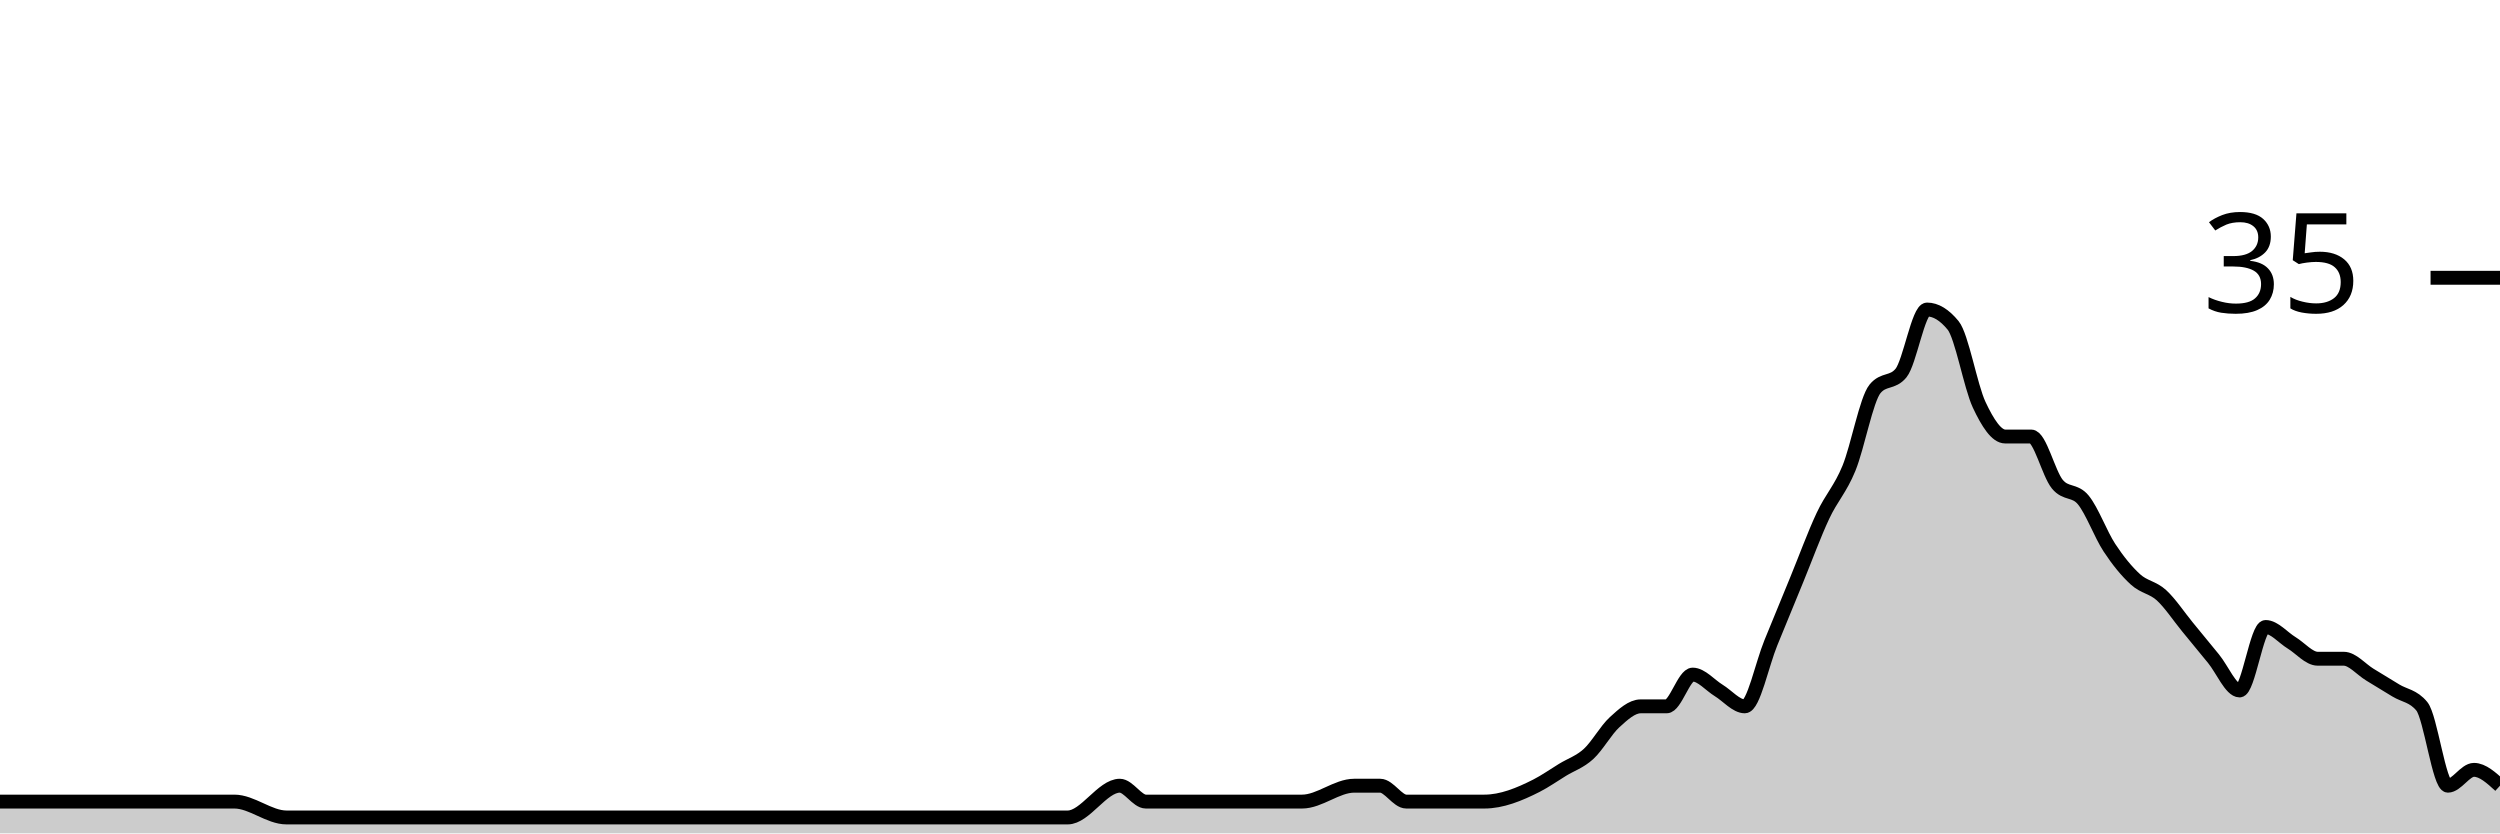
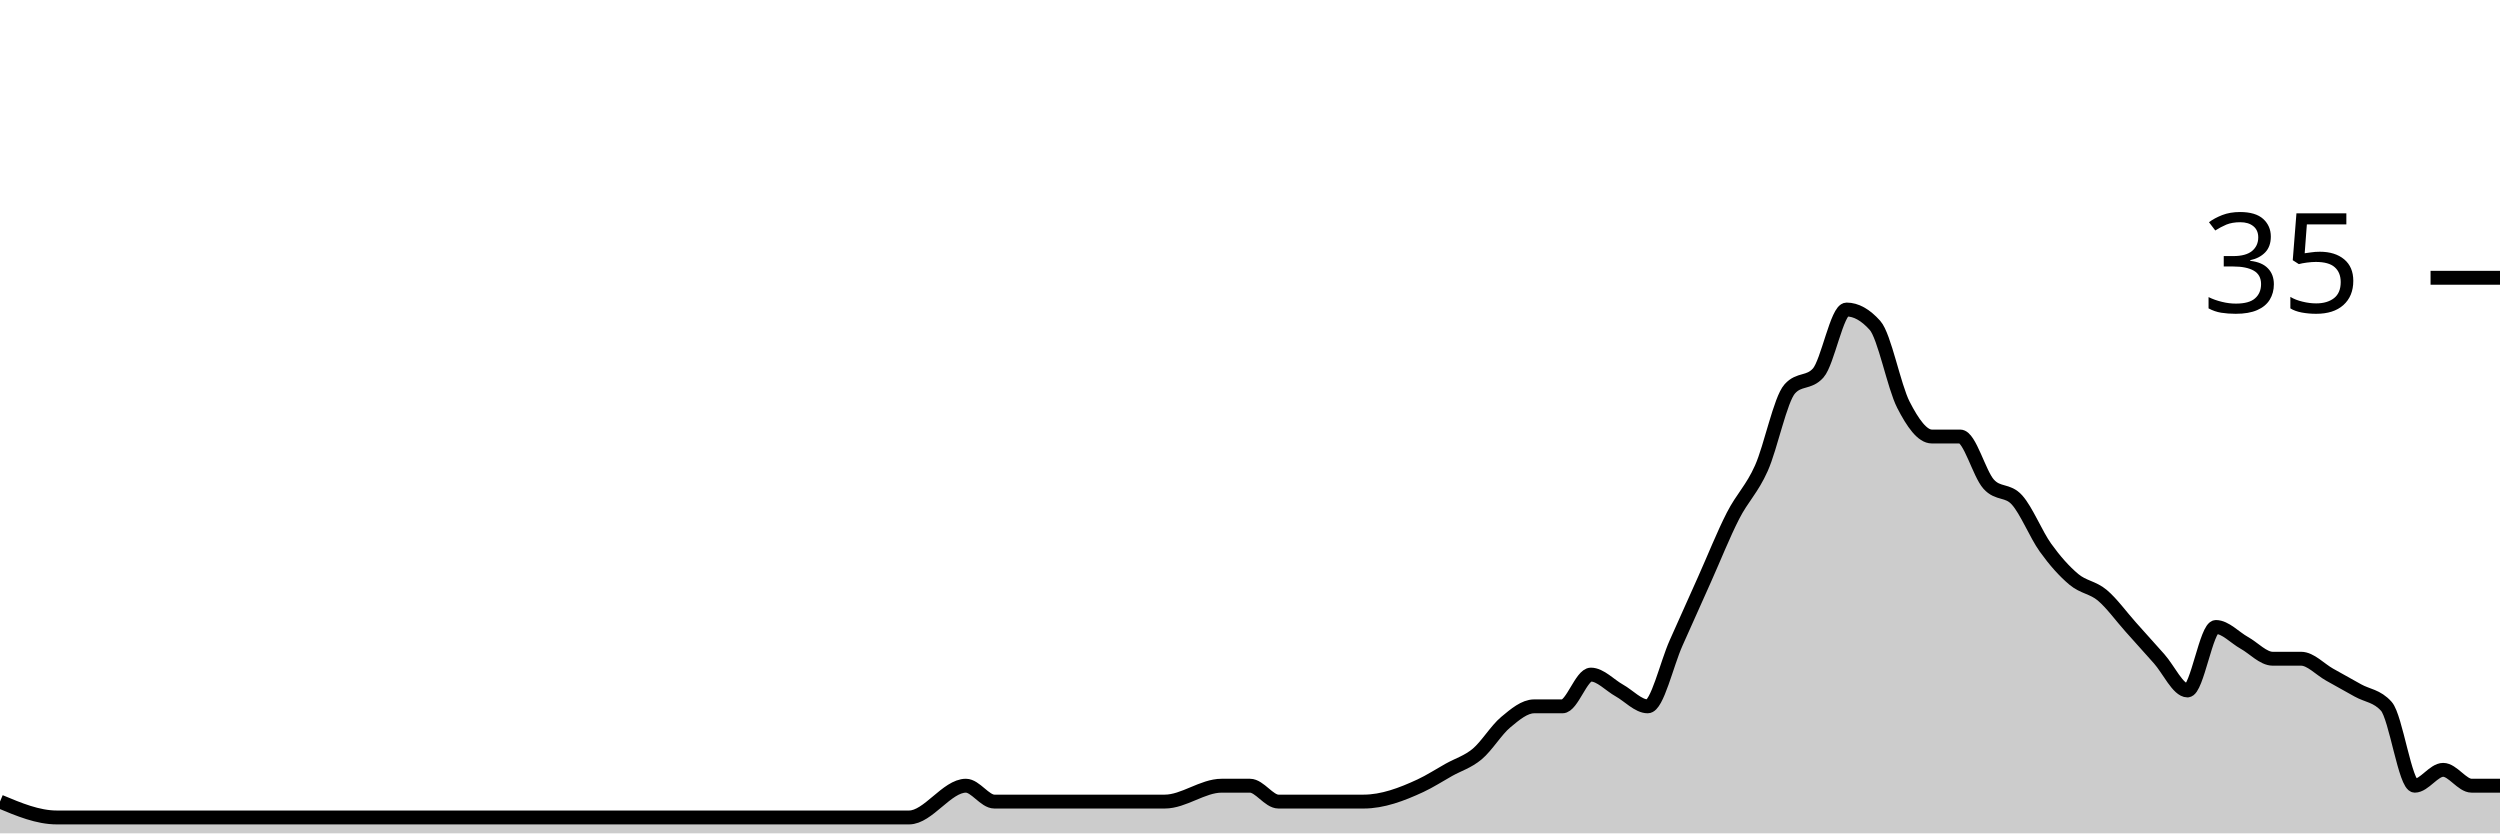
<svg xmlns="http://www.w3.org/2000/svg" viewBox="0 0 180 60">
  <g transform="translate(0,20)">
-     <path class="area" fill="rgba(0, 0, 0, 0.2)" d="M0,37.714C5.625,37.714,11.25,37.714,16.875,37.714C18.125,37.714,19.375,38.857,20.625,38.857C28.75,38.857,36.875,38.857,45,38.857C48.75,38.857,52.5,38.857,56.25,38.857C56.875,38.857,57.5,38.857,58.125,38.857C58.75,38.857,59.375,38.857,60,38.857C63.125,38.857,66.25,38.857,69.375,38.857C70.625,38.857,71.875,38.857,73.125,38.857C73.75,38.857,74.375,38.857,75,38.857C75.625,38.857,76.25,38.857,76.875,38.857C78.125,38.857,79.375,36.571,80.625,36.571C81.25,36.571,81.875,37.714,82.5,37.714C83.125,37.714,83.75,37.714,84.375,37.714C85,37.714,85.625,37.714,86.25,37.714C88.75,37.714,91.25,37.714,93.75,37.714C95,37.714,96.25,36.571,97.5,36.571C98.125,36.571,98.75,36.571,99.375,36.571C100,36.571,100.625,37.714,101.25,37.714C101.875,37.714,102.5,37.714,103.125,37.714C103.75,37.714,104.375,37.714,105,37.714C105.625,37.714,106.25,37.714,106.875,37.714C108.125,37.714,109.375,37.206,110.625,36.571C111.25,36.254,111.875,35.81,112.5,35.429C113.125,35.048,113.75,34.857,114.375,34.286C115,33.714,115.625,32.571,116.25,32C116.875,31.429,117.5,30.857,118.125,30.857C118.75,30.857,119.375,30.857,120,30.857C120.625,30.857,121.25,28.571,121.875,28.571C122.5,28.571,123.125,29.333,123.75,29.714C124.375,30.095,125,30.857,125.625,30.857C126.25,30.857,126.875,27.81,127.5,26.286C128.125,24.762,128.75,23.238,129.375,21.714C130,20.19,130.625,18.476,131.25,17.143C131.875,15.81,132.5,15.238,133.125,13.714C133.75,12.19,134.375,8.762,135,8C135.625,7.238,136.25,7.619,136.875,6.857C137.5,6.095,138.125,2.286,138.75,2.286C139.375,2.286,140,2.667,140.625,3.429C141.25,4.19,141.875,7.81,142.5,9.143C143.125,10.476,143.75,11.429,144.375,11.429C145,11.429,145.625,11.429,146.25,11.429C146.875,11.429,147.5,14.095,148.125,14.857C148.75,15.619,149.375,15.238,150,16C150.625,16.762,151.25,18.476,151.875,19.429C152.5,20.381,153.125,21.143,153.75,21.714C154.375,22.286,155,22.286,155.625,22.857C156.25,23.429,156.875,24.381,157.5,25.143C158.125,25.905,158.75,26.667,159.375,27.429C160,28.19,160.625,29.714,161.25,29.714C161.875,29.714,162.5,25.143,163.125,25.143C163.75,25.143,164.375,25.905,165,26.286C165.625,26.667,166.25,27.429,166.875,27.429C167.5,27.429,168.125,27.429,168.75,27.429C169.375,27.429,170,28.19,170.625,28.571C171.25,28.952,171.875,29.333,172.5,29.714C173.125,30.095,173.75,30.095,174.375,30.857C175,31.619,175.625,36.571,176.25,36.571C176.875,36.571,177.5,35.429,178.125,35.429C178.75,35.429,179.375,36,180,36.571L180,40C179.375,40,178.75,40,178.125,40C177.5,40,176.875,40,176.25,40C175.625,40,175,40,174.375,40C173.75,40,173.125,40,172.5,40C171.875,40,171.25,40,170.625,40C170,40,169.375,40,168.75,40C168.125,40,167.5,40,166.875,40C166.25,40,165.625,40,165,40C164.375,40,163.75,40,163.125,40C162.5,40,161.875,40,161.25,40C160.625,40,160,40,159.375,40C158.75,40,158.125,40,157.5,40C156.875,40,156.25,40,155.625,40C155,40,154.375,40,153.75,40C153.125,40,152.5,40,151.875,40C151.25,40,150.625,40,150,40C149.375,40,148.75,40,148.125,40C147.5,40,146.875,40,146.25,40C145.625,40,145,40,144.375,40C143.75,40,143.125,40,142.5,40C141.875,40,141.25,40,140.625,40C140,40,139.375,40,138.75,40C138.125,40,137.5,40,136.875,40C136.25,40,135.625,40,135,40C134.375,40,133.75,40,133.125,40C132.5,40,131.875,40,131.25,40C130.625,40,130,40,129.375,40C128.75,40,128.125,40,127.5,40C126.875,40,126.25,40,125.625,40C125,40,124.375,40,123.75,40C123.125,40,122.5,40,121.875,40C121.25,40,120.625,40,120,40C119.375,40,118.75,40,118.125,40C117.5,40,116.875,40,116.25,40C115.625,40,115,40,114.375,40C113.75,40,113.125,40,112.5,40C111.875,40,111.25,40,110.625,40C109.375,40,108.125,40,106.875,40C106.25,40,105.625,40,105,40C104.375,40,103.75,40,103.125,40C102.5,40,101.875,40,101.25,40C100.625,40,100,40,99.375,40C98.75,40,98.125,40,97.5,40C96.25,40,95,40,93.75,40C91.25,40,88.75,40,86.25,40C85.625,40,85,40,84.375,40C83.75,40,83.125,40,82.5,40C81.875,40,81.25,40,80.625,40C79.375,40,78.125,40,76.875,40C76.25,40,75.625,40,75,40C74.375,40,73.75,40,73.125,40C71.875,40,70.625,40,69.375,40C66.25,40,63.125,40,60,40C59.375,40,58.75,40,58.125,40C57.5,40,56.875,40,56.25,40C52.5,40,48.75,40,45,40C36.875,40,28.75,40,20.625,40C19.375,40,18.125,40,16.875,40C11.25,40,5.625,40,0,40Z" />
-     <path class="line" stroke="black" fill="none" d="M0,37.714C5.625,37.714,11.25,37.714,16.875,37.714C18.125,37.714,19.375,38.857,20.625,38.857C28.75,38.857,36.875,38.857,45,38.857C48.75,38.857,52.5,38.857,56.25,38.857C56.875,38.857,57.5,38.857,58.125,38.857C58.75,38.857,59.375,38.857,60,38.857C63.125,38.857,66.25,38.857,69.375,38.857C70.625,38.857,71.875,38.857,73.125,38.857C73.75,38.857,74.375,38.857,75,38.857C75.625,38.857,76.25,38.857,76.875,38.857C78.125,38.857,79.375,36.571,80.625,36.571C81.25,36.571,81.875,37.714,82.5,37.714C83.125,37.714,83.75,37.714,84.375,37.714C85,37.714,85.625,37.714,86.25,37.714C88.75,37.714,91.25,37.714,93.75,37.714C95,37.714,96.25,36.571,97.5,36.571C98.125,36.571,98.75,36.571,99.375,36.571C100,36.571,100.625,37.714,101.25,37.714C101.875,37.714,102.5,37.714,103.125,37.714C103.75,37.714,104.375,37.714,105,37.714C105.625,37.714,106.25,37.714,106.875,37.714C108.125,37.714,109.375,37.206,110.625,36.571C111.25,36.254,111.875,35.81,112.5,35.429C113.125,35.048,113.75,34.857,114.375,34.286C115,33.714,115.625,32.571,116.25,32C116.875,31.429,117.5,30.857,118.125,30.857C118.75,30.857,119.375,30.857,120,30.857C120.625,30.857,121.25,28.571,121.875,28.571C122.5,28.571,123.125,29.333,123.75,29.714C124.375,30.095,125,30.857,125.625,30.857C126.25,30.857,126.875,27.81,127.5,26.286C128.125,24.762,128.75,23.238,129.375,21.714C130,20.19,130.625,18.476,131.25,17.143C131.875,15.81,132.5,15.238,133.125,13.714C133.75,12.19,134.375,8.762,135,8C135.625,7.238,136.25,7.619,136.875,6.857C137.5,6.095,138.125,2.286,138.75,2.286C139.375,2.286,140,2.667,140.625,3.429C141.25,4.19,141.875,7.81,142.5,9.143C143.125,10.476,143.75,11.429,144.375,11.429C145,11.429,145.625,11.429,146.25,11.429C146.875,11.429,147.5,14.095,148.125,14.857C148.75,15.619,149.375,15.238,150,16C150.625,16.762,151.25,18.476,151.875,19.429C152.5,20.381,153.125,21.143,153.75,21.714C154.375,22.286,155,22.286,155.625,22.857C156.25,23.429,156.875,24.381,157.5,25.143C158.125,25.905,158.75,26.667,159.375,27.429C160,28.19,160.625,29.714,161.25,29.714C161.875,29.714,162.5,25.143,163.125,25.143C163.75,25.143,164.375,25.905,165,26.286C165.625,26.667,166.25,27.429,166.875,27.429C167.5,27.429,168.125,27.429,168.75,27.429C169.375,27.429,170,28.19,170.625,28.571C171.25,28.952,171.875,29.333,172.5,29.714C173.125,30.095,173.75,30.095,174.375,30.857C175,31.619,175.625,36.571,176.25,36.571C176.875,36.571,177.5,35.429,178.125,35.429C178.75,35.429,179.375,36,180,36.571" />
+     <path class="area" fill="rgba(0, 0, 0, 0.2)" d="M0,37.714C1.364,38.286,2.727,38.857,4.091,38.857C12.955,38.857,21.818,38.857,30.682,38.857C34.773,38.857,38.864,38.857,42.955,38.857C43.636,38.857,44.318,38.857,45,38.857C45.682,38.857,46.364,38.857,47.045,38.857C50.455,38.857,53.864,38.857,57.273,38.857C58.636,38.857,60,38.857,61.364,38.857C62.045,38.857,62.727,38.857,63.409,38.857C64.091,38.857,64.773,38.857,65.455,38.857C66.818,38.857,68.182,36.571,69.545,36.571C70.227,36.571,70.909,37.714,71.591,37.714C72.273,37.714,72.955,37.714,73.636,37.714C74.318,37.714,75,37.714,75.682,37.714C78.409,37.714,81.136,37.714,83.864,37.714C85.227,37.714,86.591,36.571,87.955,36.571C88.636,36.571,89.318,36.571,90,36.571C90.682,36.571,91.364,37.714,92.045,37.714C92.727,37.714,93.409,37.714,94.091,37.714C94.773,37.714,95.455,37.714,96.136,37.714C96.818,37.714,97.5,37.714,98.182,37.714C99.545,37.714,100.909,37.206,102.273,36.571C102.955,36.254,103.636,35.81,104.318,35.429C105,35.048,105.682,34.857,106.364,34.286C107.045,33.714,107.727,32.571,108.409,32C109.091,31.429,109.773,30.857,110.455,30.857C111.136,30.857,111.818,30.857,112.5,30.857C113.182,30.857,113.864,28.571,114.545,28.571C115.227,28.571,115.909,29.333,116.591,29.714C117.273,30.095,117.955,30.857,118.636,30.857C119.318,30.857,120,27.81,120.682,26.286C121.364,24.762,122.045,23.238,122.727,21.714C123.409,20.19,124.091,18.476,124.773,17.143C125.455,15.81,126.136,15.238,126.818,13.714C127.5,12.19,128.182,8.762,128.864,8C129.545,7.238,130.227,7.619,130.909,6.857C131.591,6.095,132.273,2.286,132.955,2.286C133.636,2.286,134.318,2.667,135,3.429C135.682,4.19,136.364,7.81,137.045,9.143C137.727,10.476,138.409,11.429,139.091,11.429C139.773,11.429,140.455,11.429,141.136,11.429C141.818,11.429,142.5,14.095,143.182,14.857C143.864,15.619,144.545,15.238,145.227,16C145.909,16.762,146.591,18.476,147.273,19.429C147.955,20.381,148.636,21.143,149.318,21.714C150,22.286,150.682,22.286,151.364,22.857C152.045,23.429,152.727,24.381,153.409,25.143C154.091,25.905,154.773,26.667,155.455,27.429C156.136,28.19,156.818,29.714,157.5,29.714C158.182,29.714,158.864,25.143,159.545,25.143C160.227,25.143,160.909,25.905,161.591,26.286C162.273,26.667,162.955,27.429,163.636,27.429C164.318,27.429,165,27.429,165.682,27.429C166.364,27.429,167.045,28.19,167.727,28.571C168.409,28.952,169.091,29.333,169.773,29.714C170.455,30.095,171.136,30.095,171.818,30.857C172.5,31.619,173.182,36.571,173.864,36.571C174.545,36.571,175.227,35.429,175.909,35.429C176.591,35.429,177.273,36.571,177.955,36.571C178.636,36.571,179.318,36.571,180,36.571L180,40C179.318,40,178.636,40,177.955,40C177.273,40,176.591,40,175.909,40C175.227,40,174.545,40,173.864,40C173.182,40,172.5,40,171.818,40C171.136,40,170.455,40,169.773,40C169.091,40,168.409,40,167.727,40C167.045,40,166.364,40,165.682,40C165,40,164.318,40,163.636,40C162.955,40,162.273,40,161.591,40C160.909,40,160.227,40,159.545,40C158.864,40,158.182,40,157.5,40C156.818,40,156.136,40,155.455,40C154.773,40,154.091,40,153.409,40C152.727,40,152.045,40,151.364,40C150.682,40,150,40,149.318,40C148.636,40,147.955,40,147.273,40C146.591,40,145.909,40,145.227,40C144.545,40,143.864,40,143.182,40C142.5,40,141.818,40,141.136,40C140.455,40,139.773,40,139.091,40C138.409,40,137.727,40,137.045,40C136.364,40,135.682,40,135,40C134.318,40,133.636,40,132.955,40C132.273,40,131.591,40,130.909,40C130.227,40,129.545,40,128.864,40C128.182,40,127.5,40,126.818,40C126.136,40,125.455,40,124.773,40C124.091,40,123.409,40,122.727,40C122.045,40,121.364,40,120.682,40C120,40,119.318,40,118.636,40C117.955,40,117.273,40,116.591,40C115.909,40,115.227,40,114.545,40C113.864,40,113.182,40,112.5,40C111.818,40,111.136,40,110.455,40C109.773,40,109.091,40,108.409,40C107.727,40,107.045,40,106.364,40C105.682,40,105,40,104.318,40C103.636,40,102.955,40,102.273,40C100.909,40,99.545,40,98.182,40C97.5,40,96.818,40,96.136,40C95.455,40,94.773,40,94.091,40C93.409,40,92.727,40,92.045,40C91.364,40,90.682,40,90,40C89.318,40,88.636,40,87.955,40C86.591,40,85.227,40,83.864,40C81.136,40,78.409,40,75.682,40C75,40,74.318,40,73.636,40C72.955,40,72.273,40,71.591,40C70.909,40,70.227,40,69.545,40C68.182,40,66.818,40,65.455,40C64.773,40,64.091,40,63.409,40C62.727,40,62.045,40,61.364,40C60,40,58.636,40,57.273,40C53.864,40,50.455,40,47.045,40C46.364,40,45.682,40,45,40C44.318,40,43.636,40,42.955,40C38.864,40,34.773,40,30.682,40C21.818,40,12.955,40,4.091,40C2.727,40,1.364,40,0,40Z" />
+     <path class="line" stroke="black" fill="none" d="M0,37.714C1.364,38.286,2.727,38.857,4.091,38.857C12.955,38.857,21.818,38.857,30.682,38.857C34.773,38.857,38.864,38.857,42.955,38.857C43.636,38.857,44.318,38.857,45,38.857C45.682,38.857,46.364,38.857,47.045,38.857C50.455,38.857,53.864,38.857,57.273,38.857C58.636,38.857,60,38.857,61.364,38.857C62.045,38.857,62.727,38.857,63.409,38.857C64.091,38.857,64.773,38.857,65.455,38.857C66.818,38.857,68.182,36.571,69.545,36.571C70.227,36.571,70.909,37.714,71.591,37.714C72.273,37.714,72.955,37.714,73.636,37.714C74.318,37.714,75,37.714,75.682,37.714C78.409,37.714,81.136,37.714,83.864,37.714C85.227,37.714,86.591,36.571,87.955,36.571C88.636,36.571,89.318,36.571,90,36.571C90.682,36.571,91.364,37.714,92.045,37.714C92.727,37.714,93.409,37.714,94.091,37.714C94.773,37.714,95.455,37.714,96.136,37.714C96.818,37.714,97.5,37.714,98.182,37.714C99.545,37.714,100.909,37.206,102.273,36.571C102.955,36.254,103.636,35.81,104.318,35.429C105,35.048,105.682,34.857,106.364,34.286C107.045,33.714,107.727,32.571,108.409,32C109.091,31.429,109.773,30.857,110.455,30.857C111.136,30.857,111.818,30.857,112.5,30.857C113.182,30.857,113.864,28.571,114.545,28.571C115.227,28.571,115.909,29.333,116.591,29.714C117.273,30.095,117.955,30.857,118.636,30.857C119.318,30.857,120,27.81,120.682,26.286C121.364,24.762,122.045,23.238,122.727,21.714C123.409,20.19,124.091,18.476,124.773,17.143C125.455,15.81,126.136,15.238,126.818,13.714C127.5,12.19,128.182,8.762,128.864,8C129.545,7.238,130.227,7.619,130.909,6.857C131.591,6.095,132.273,2.286,132.955,2.286C133.636,2.286,134.318,2.667,135,3.429C135.682,4.19,136.364,7.81,137.045,9.143C137.727,10.476,138.409,11.429,139.091,11.429C139.773,11.429,140.455,11.429,141.136,11.429C141.818,11.429,142.5,14.095,143.182,14.857C143.864,15.619,144.545,15.238,145.227,16C145.909,16.762,146.591,18.476,147.273,19.429C147.955,20.381,148.636,21.143,149.318,21.714C150,22.286,150.682,22.286,151.364,22.857C152.045,23.429,152.727,24.381,153.409,25.143C154.091,25.905,154.773,26.667,155.455,27.429C156.136,28.19,156.818,29.714,157.5,29.714C158.182,29.714,158.864,25.143,159.545,25.143C160.227,25.143,160.909,25.905,161.591,26.286C162.273,26.667,162.955,27.429,163.636,27.429C164.318,27.429,165,27.429,165.682,27.429C166.364,27.429,167.045,28.19,167.727,28.571C168.409,28.952,169.091,29.333,169.773,29.714C170.455,30.095,171.136,30.095,171.818,30.857C172.5,31.619,173.182,36.571,173.864,36.571C174.545,36.571,175.227,35.429,175.909,35.429C176.591,35.429,177.273,36.571,177.955,36.571C178.636,36.571,179.318,36.571,180,36.571" />
    <path class="axis-ceiling" stroke-width="1" stroke="black" fill="none" d="M175,0L180,0" />
    <text class="axis-ceiling-label" font-family="sans-serif" text-anchor="end" font-size="10px" x="170" y="2.5">35</text>
  </g>
</svg>
